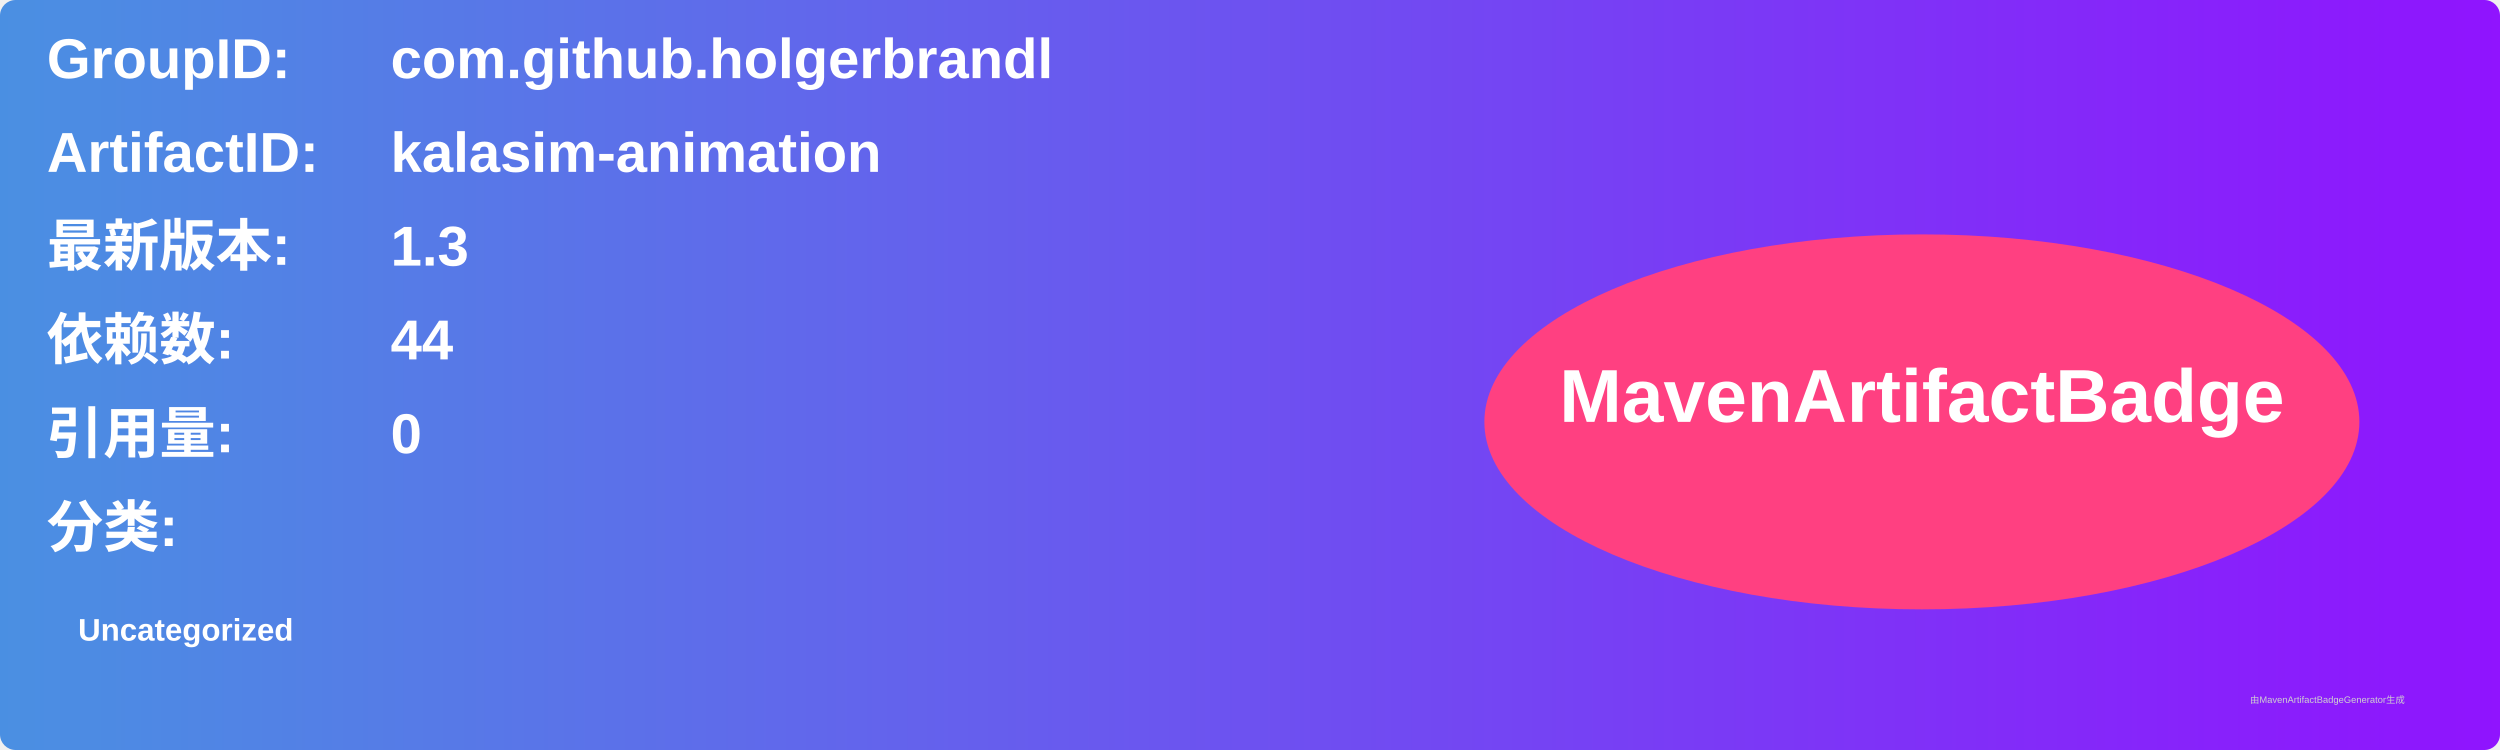
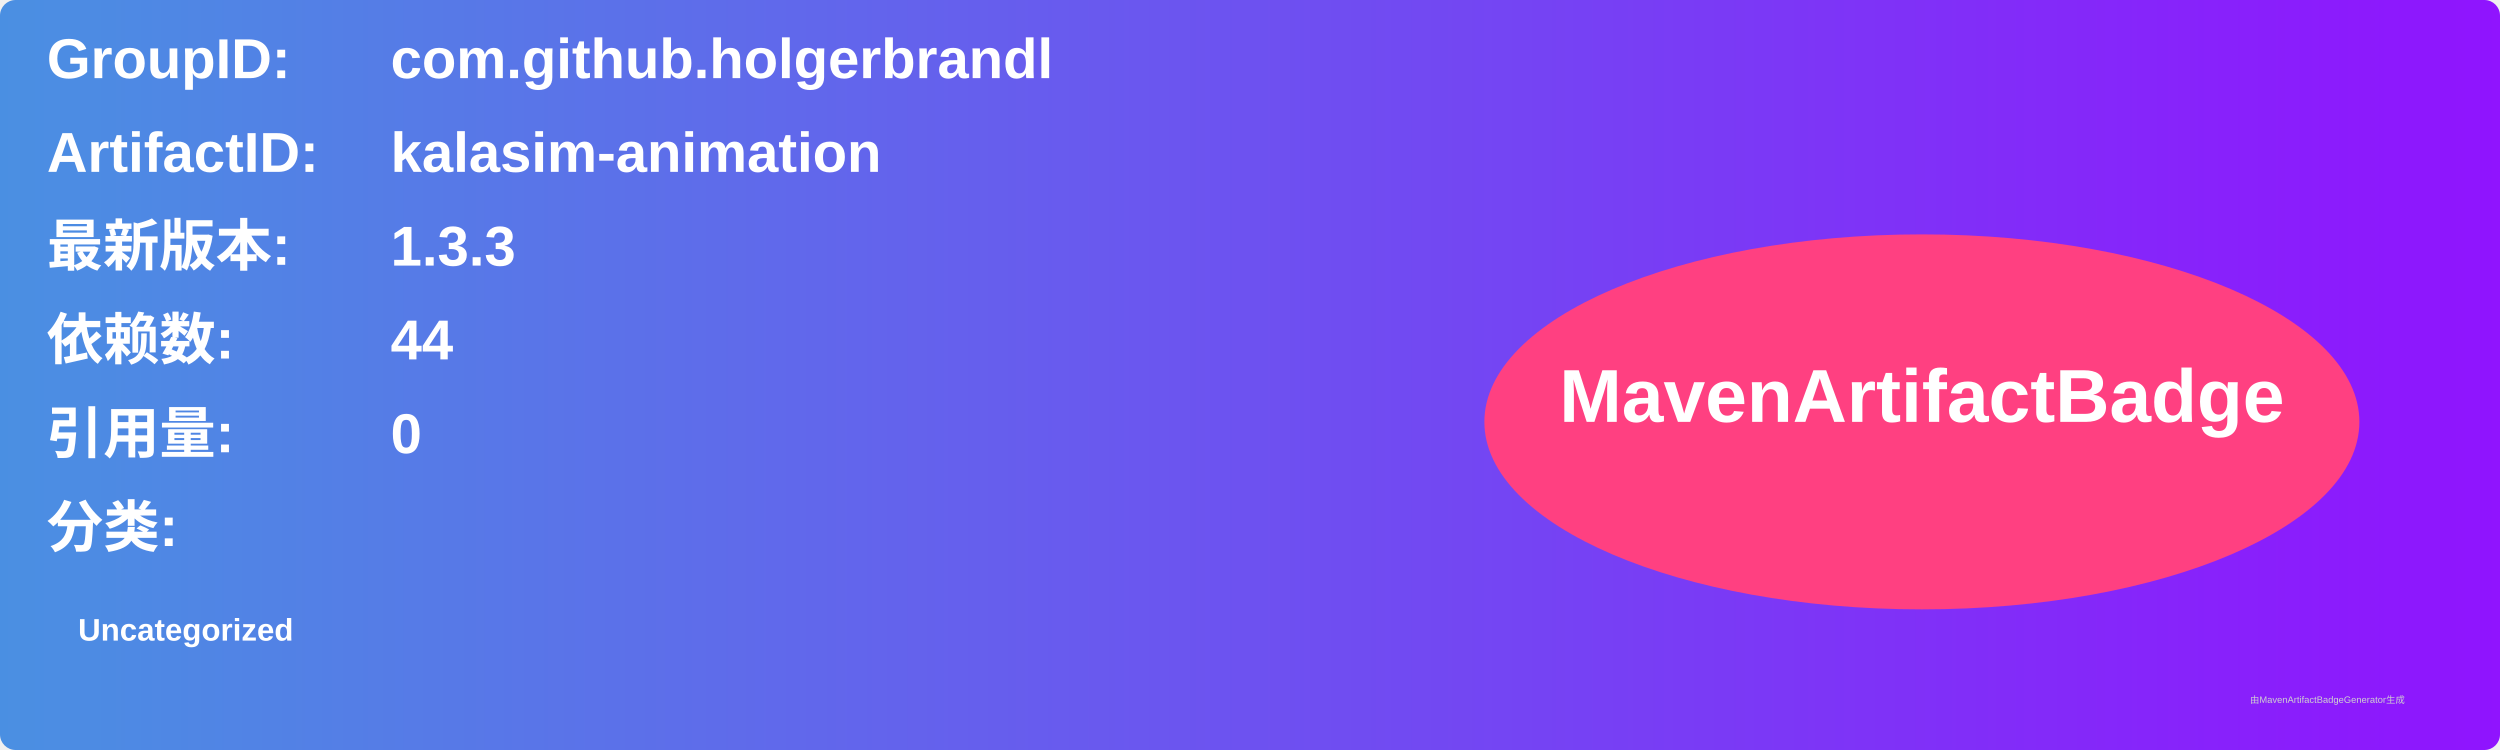
<svg xmlns="http://www.w3.org/2000/svg" width="800" height="240" viewBox="0 0 800 240">
  <linearGradient id="grad" x1="0%" y1="0%" x2="100%" y2="0%">
    <stop offset="0%" stop-color="#4a90e2" />
    <stop offset="100%" stop-color="#9013fe" />
  </linearGradient>
  <rect width="100%" height="100%" rx="5" ry="5" fill="url(#grad)" />
  <g transform="translate(15, 15)">
    <text x="0" y="10" font-family="Arial" font-size="18" fill="white" font-weight="bold" width="260">GroupID:</text>
    <text x="110" y="10" font-family="Arial" font-size="18" fill="white" font-weight="bold" width="460">com.github.holgerbrandl</text>
    <text x="0" y="40" font-family="Arial" font-size="18" fill="white" font-weight="bold" width="260">ArtifactID:</text>
    <text x="110" y="40" font-family="Arial" font-size="18" fill="white" font-weight="bold" width="460">kalasim-animation</text>
    <text x="0" y="70" font-family="Arial" font-size="18" fill="white" font-weight="bold">最新版本:</text>
    <text x="110" y="70" font-family="Arial" font-size="18" fill="white" font-weight="bold">
-       <tspan font-weight="bold">1.3</tspan>
+       <tspan font-weight="bold">1.3.3</tspan>
    </text>
    <text x="0" y="100" font-family="Arial" font-size="18" fill="white" font-weight="bold">依赖数: </text>
    <text x="110" y="100" font-family="Arial" font-size="18" fill="white">
      <tspan font-weight="bold">44</tspan>
    </text>
    <text x="0" y="130" font-family="Arial" font-size="18" fill="white" font-weight="bold">引用量: </text>
    <text x="110" y="130" font-family="Arial" font-size="18" fill="white">
      <tspan font-weight="bold">0</tspan>
    </text>
    <text x="0" y="160" font-family="Arial" font-size="18" fill="white" font-weight="bold">分类:</text>
    <text x="10" y="190" font-family="Arial" font-size="10" fill="white">
      <tspan font-weight="bold">Uncategorized</tspan>
    </text>
    <ellipse cx="600" cy="120" rx="140" ry="60" fill="#ff4081" />
    <text x="600" y="120" text-anchor="middle" font-family="Arial" font-size="24" fill="white" font-weight="bold">MavenArtifactBadge</text>
  </g>
  <text x="720" y="225" font-family="Arial" font-size="3" fill="#d0d0d0">由MavenArtifactBadgeGenerator生成</text>
</svg>
